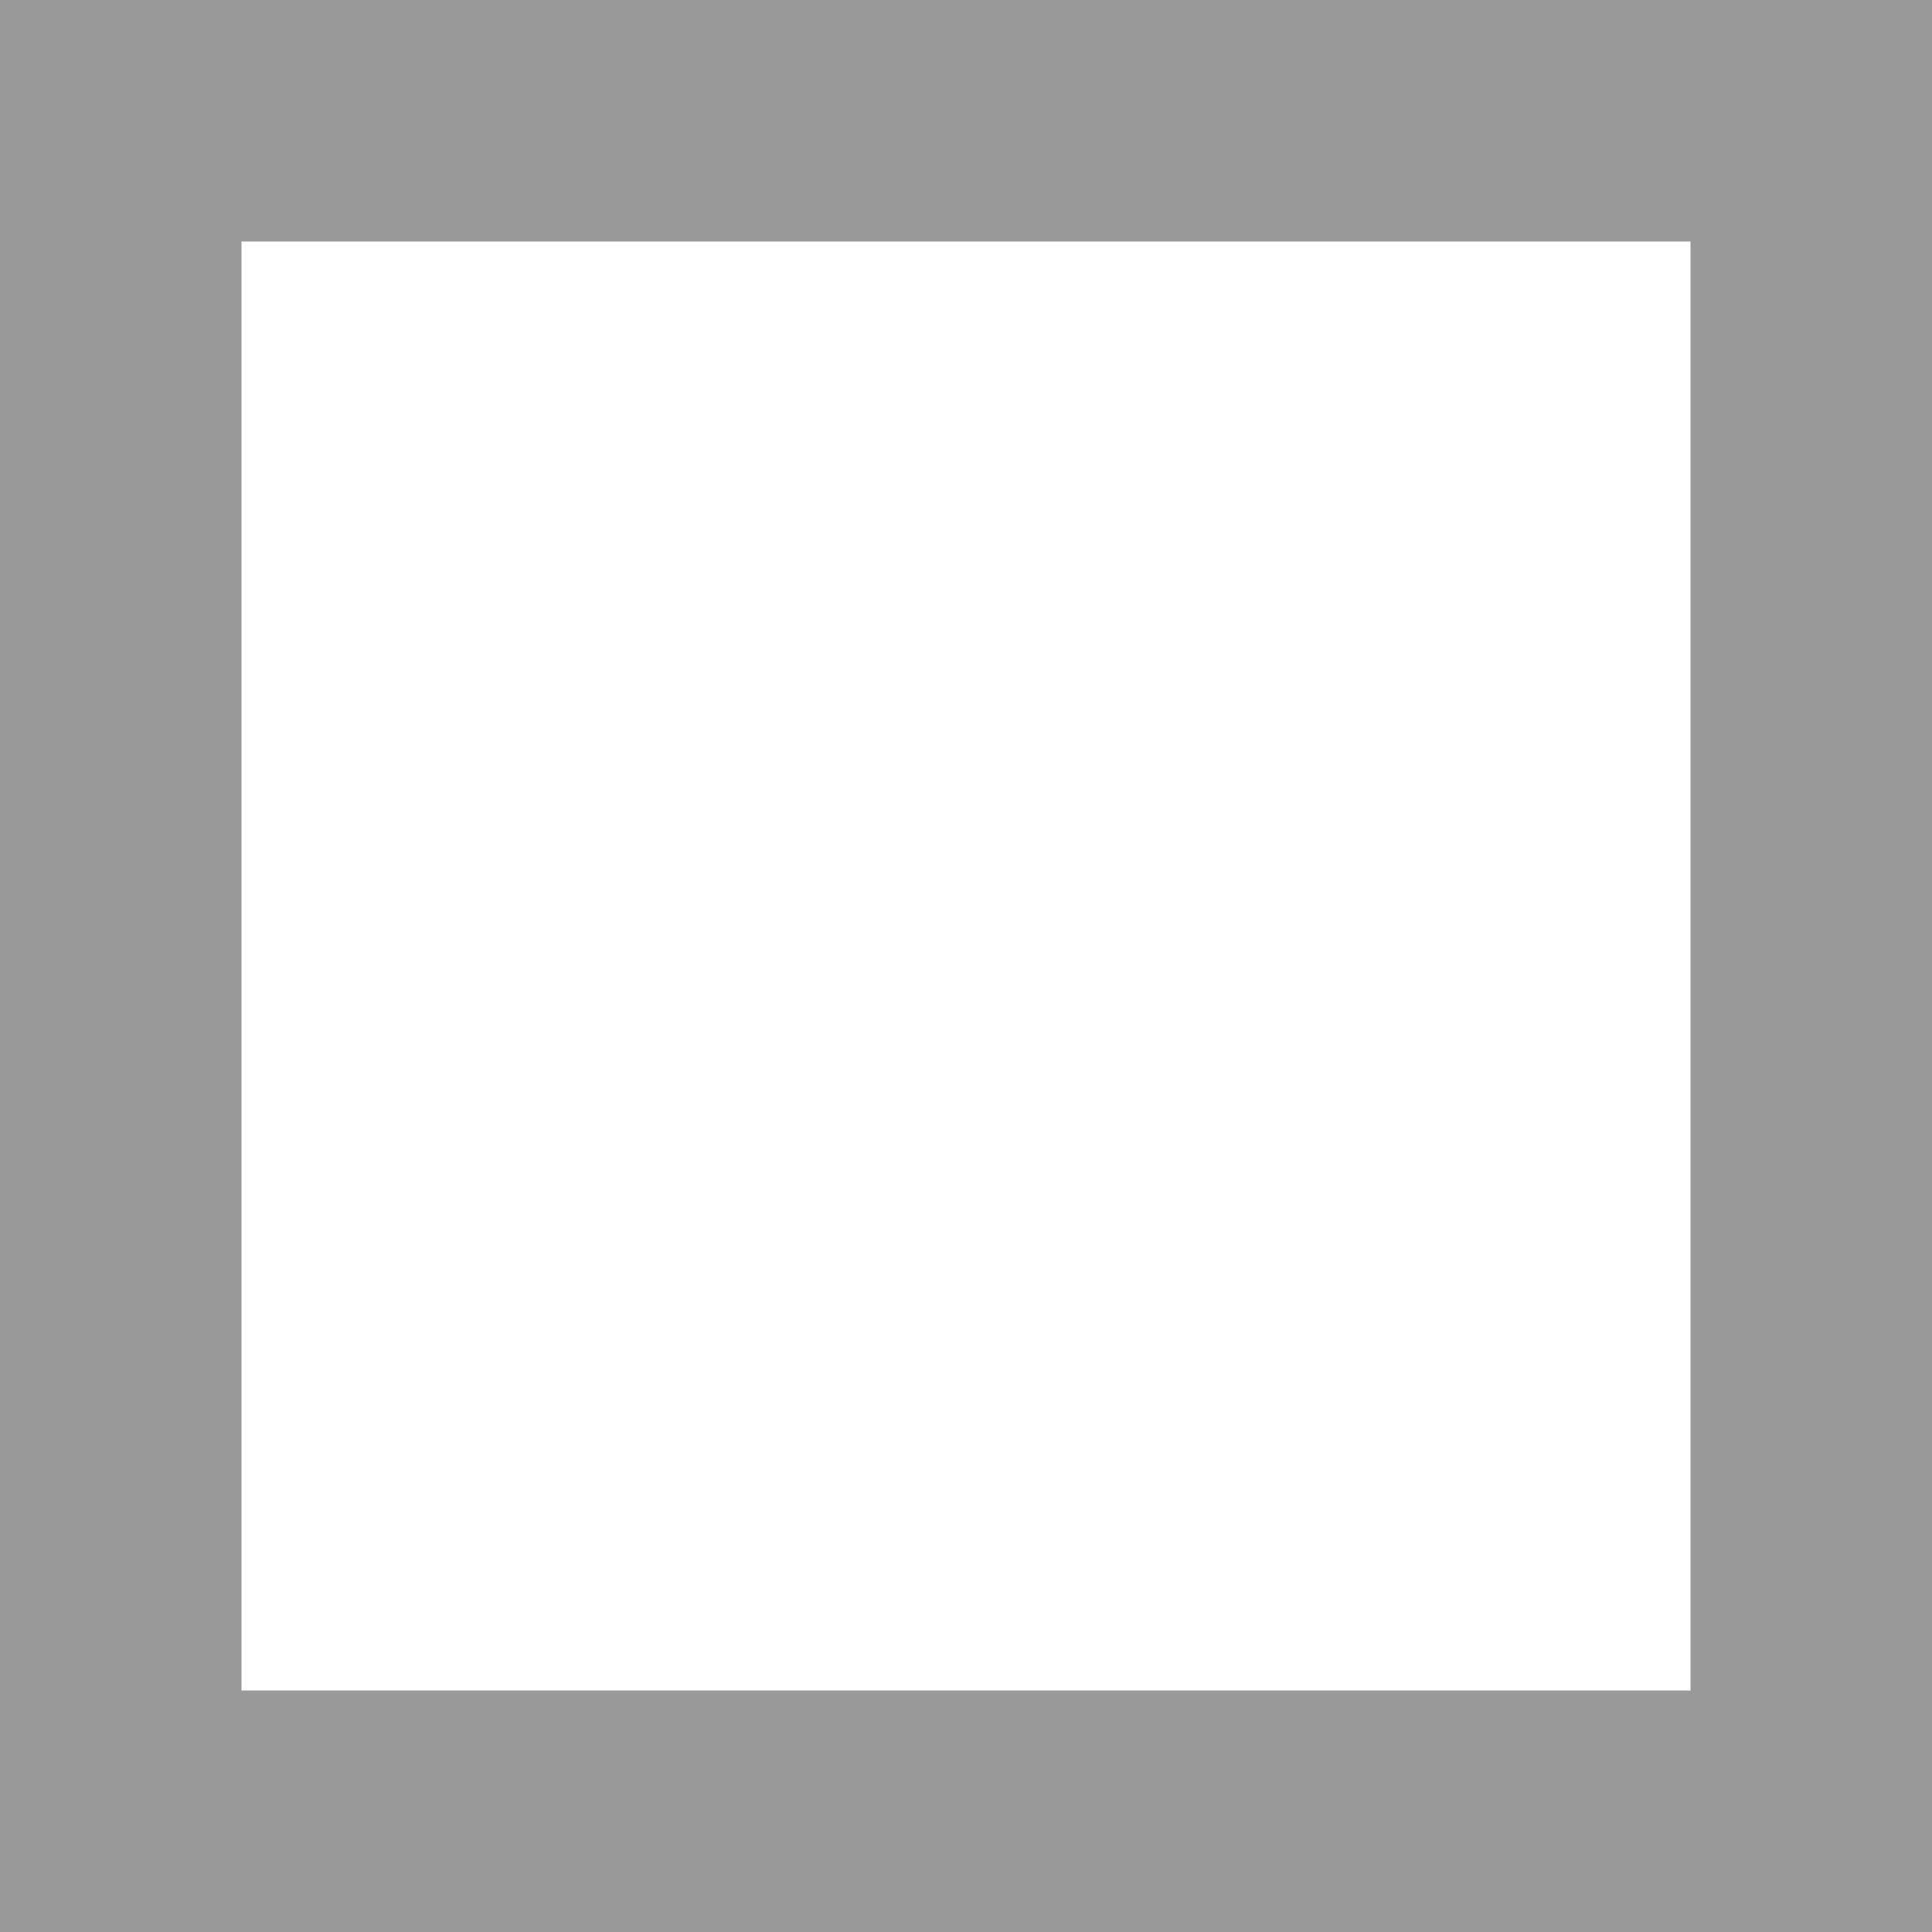
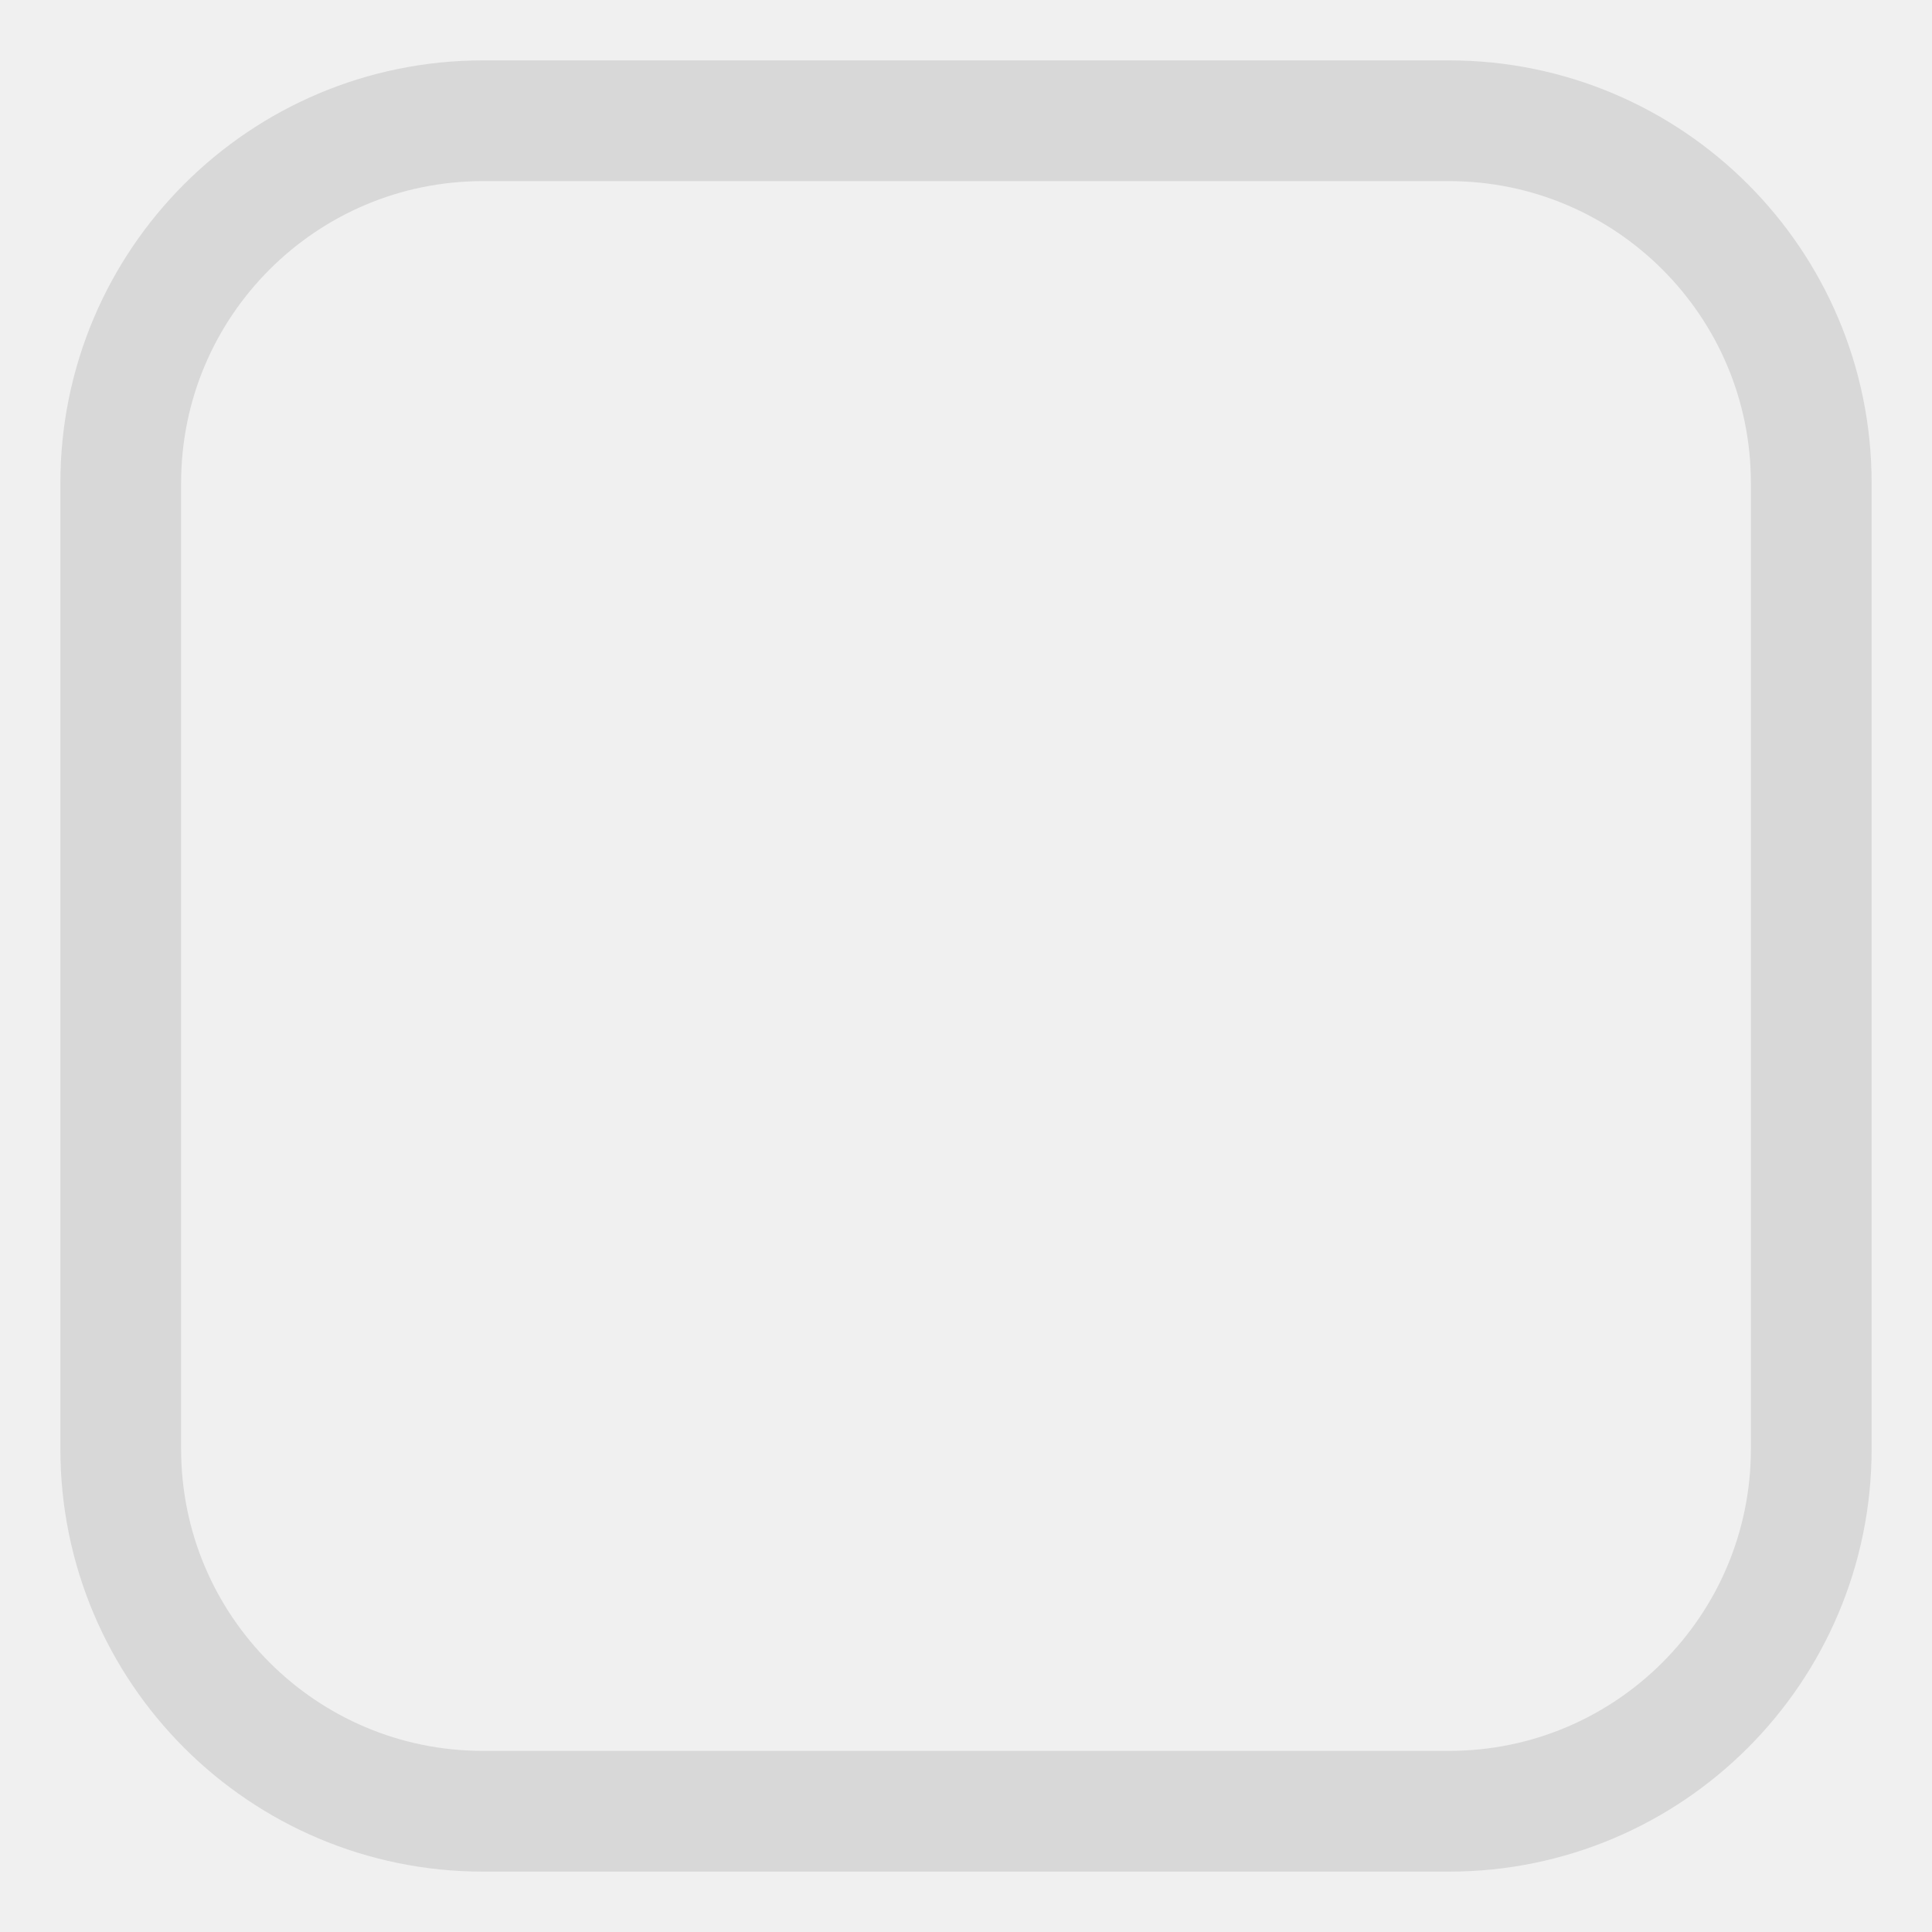
<svg xmlns="http://www.w3.org/2000/svg" width="16" height="16">
-   <rect x="1" y="1" width="14" height="14" fill="#fff" stroke="#999" stroke-width="2px" />
+   <rect x="1" y="1" width="14" height="14" fill="transparent" stroke="rgba(0,0,0,0.10)" stroke-width="1px" rx="3" ry="3" />
</svg>
